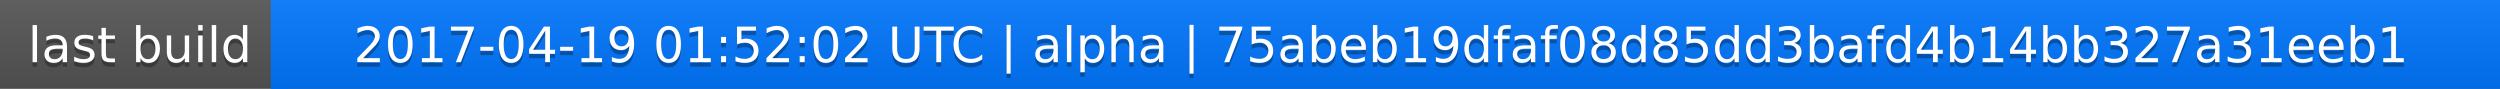
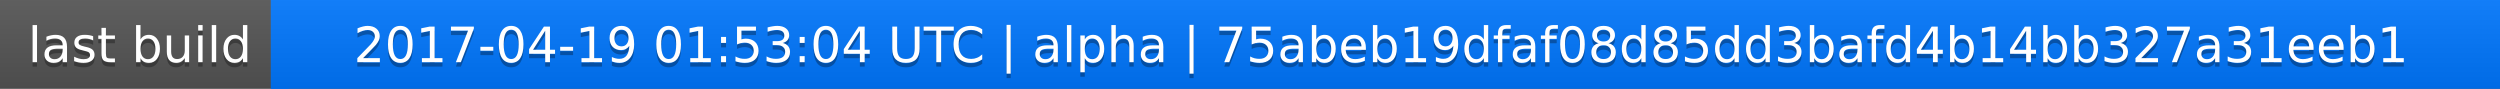
<svg xmlns="http://www.w3.org/2000/svg" width="563" height="20">
  <linearGradient id="a" x2="0" y2="100%">
    <stop offset="0" stop-color="#bbb" stop-opacity=".1" />
    <stop offset="1" stop-opacity=".1" />
  </linearGradient>
  <rect rx="0" width="563" height="20" fill="#555" />
  <rect rx="0" x="61" width="502" height="20" fill="#07f" />
  <path fill="#07f" d="M61 0h4v20h-4z" />
  <rect rx="0" width="563" height="20" fill="url(#a)" />
  <g fill="#fff" text-anchor="middle" font-family="DejaVu Sans,Verdana,Geneva,sans-serif" font-size="11">
    <text x="31.5" y="15" fill="#010101" fill-opacity=".3">last build</text>
    <text x="31.5" y="14">last build</text>
-     <text x="311" y="15" fill="#010101" fill-opacity=".3">2017-04-19 01:52:02 UTC | alpha | 75abeb19dfaf08d85dd3bafd4b14bb327a31eeb1</text>
-     <text x="311" y="14">2017-04-19 01:52:02 UTC | alpha | 75abeb19dfaf08d85dd3bafd4b14bb327a31eeb1</text>
+     <text x="311" y="15" fill="#010101" fill-opacity=".3">2017-04-19 01:53:04 UTC | alpha | 75abeb19dfaf08d85dd3bafd4b14bb327a31eeb1</text>
+     <text x="311" y="14">2017-04-19 01:53:04 UTC | alpha | 75abeb19dfaf08d85dd3bafd4b14bb327a31eeb1</text>
  </g>
</svg>
